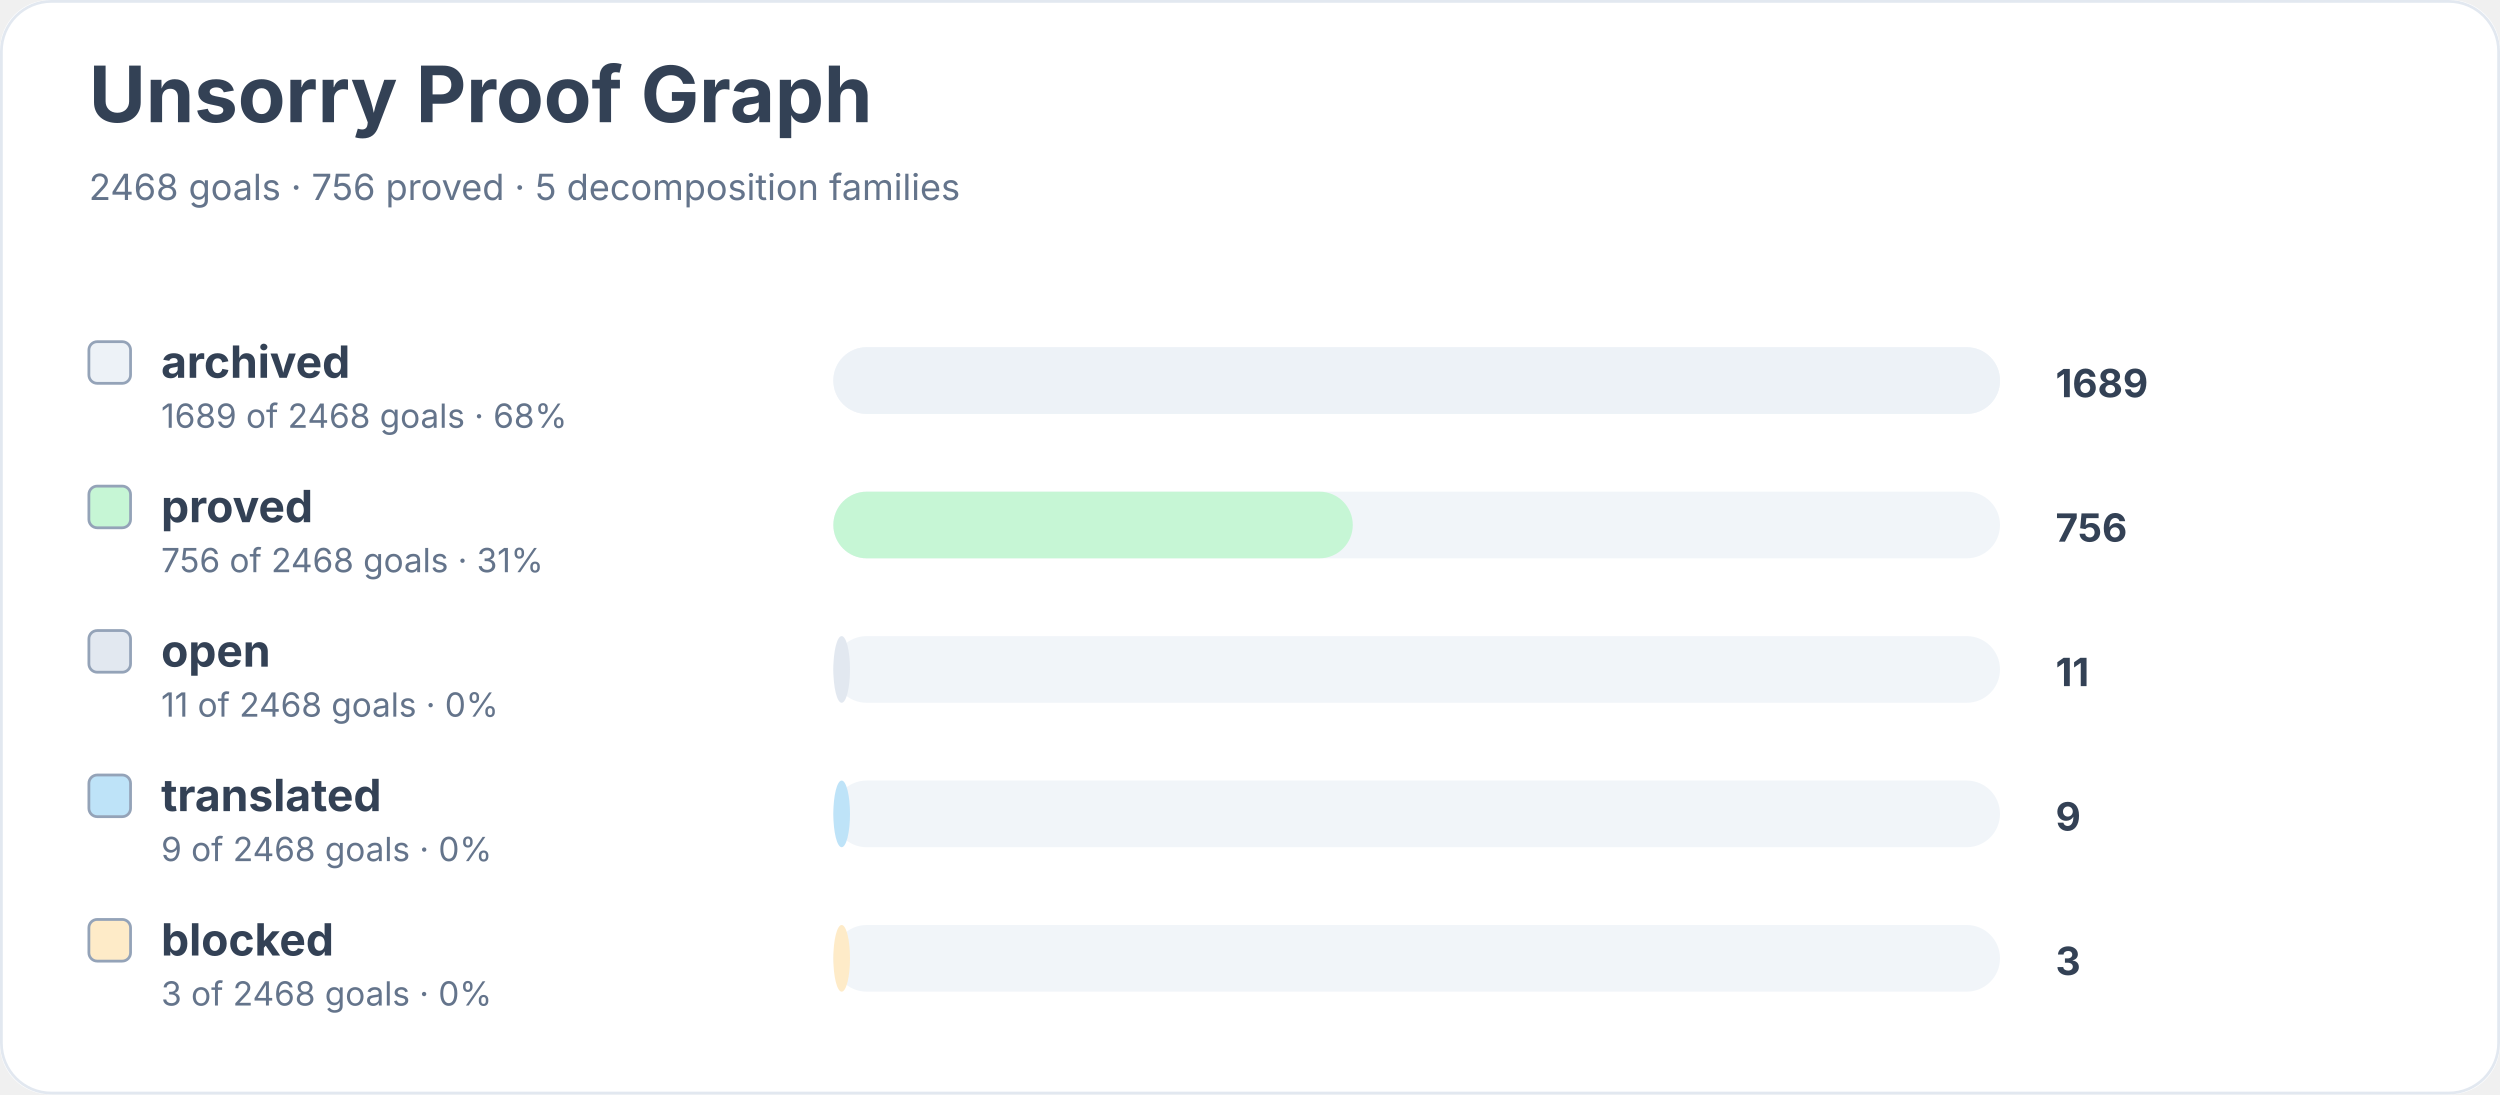
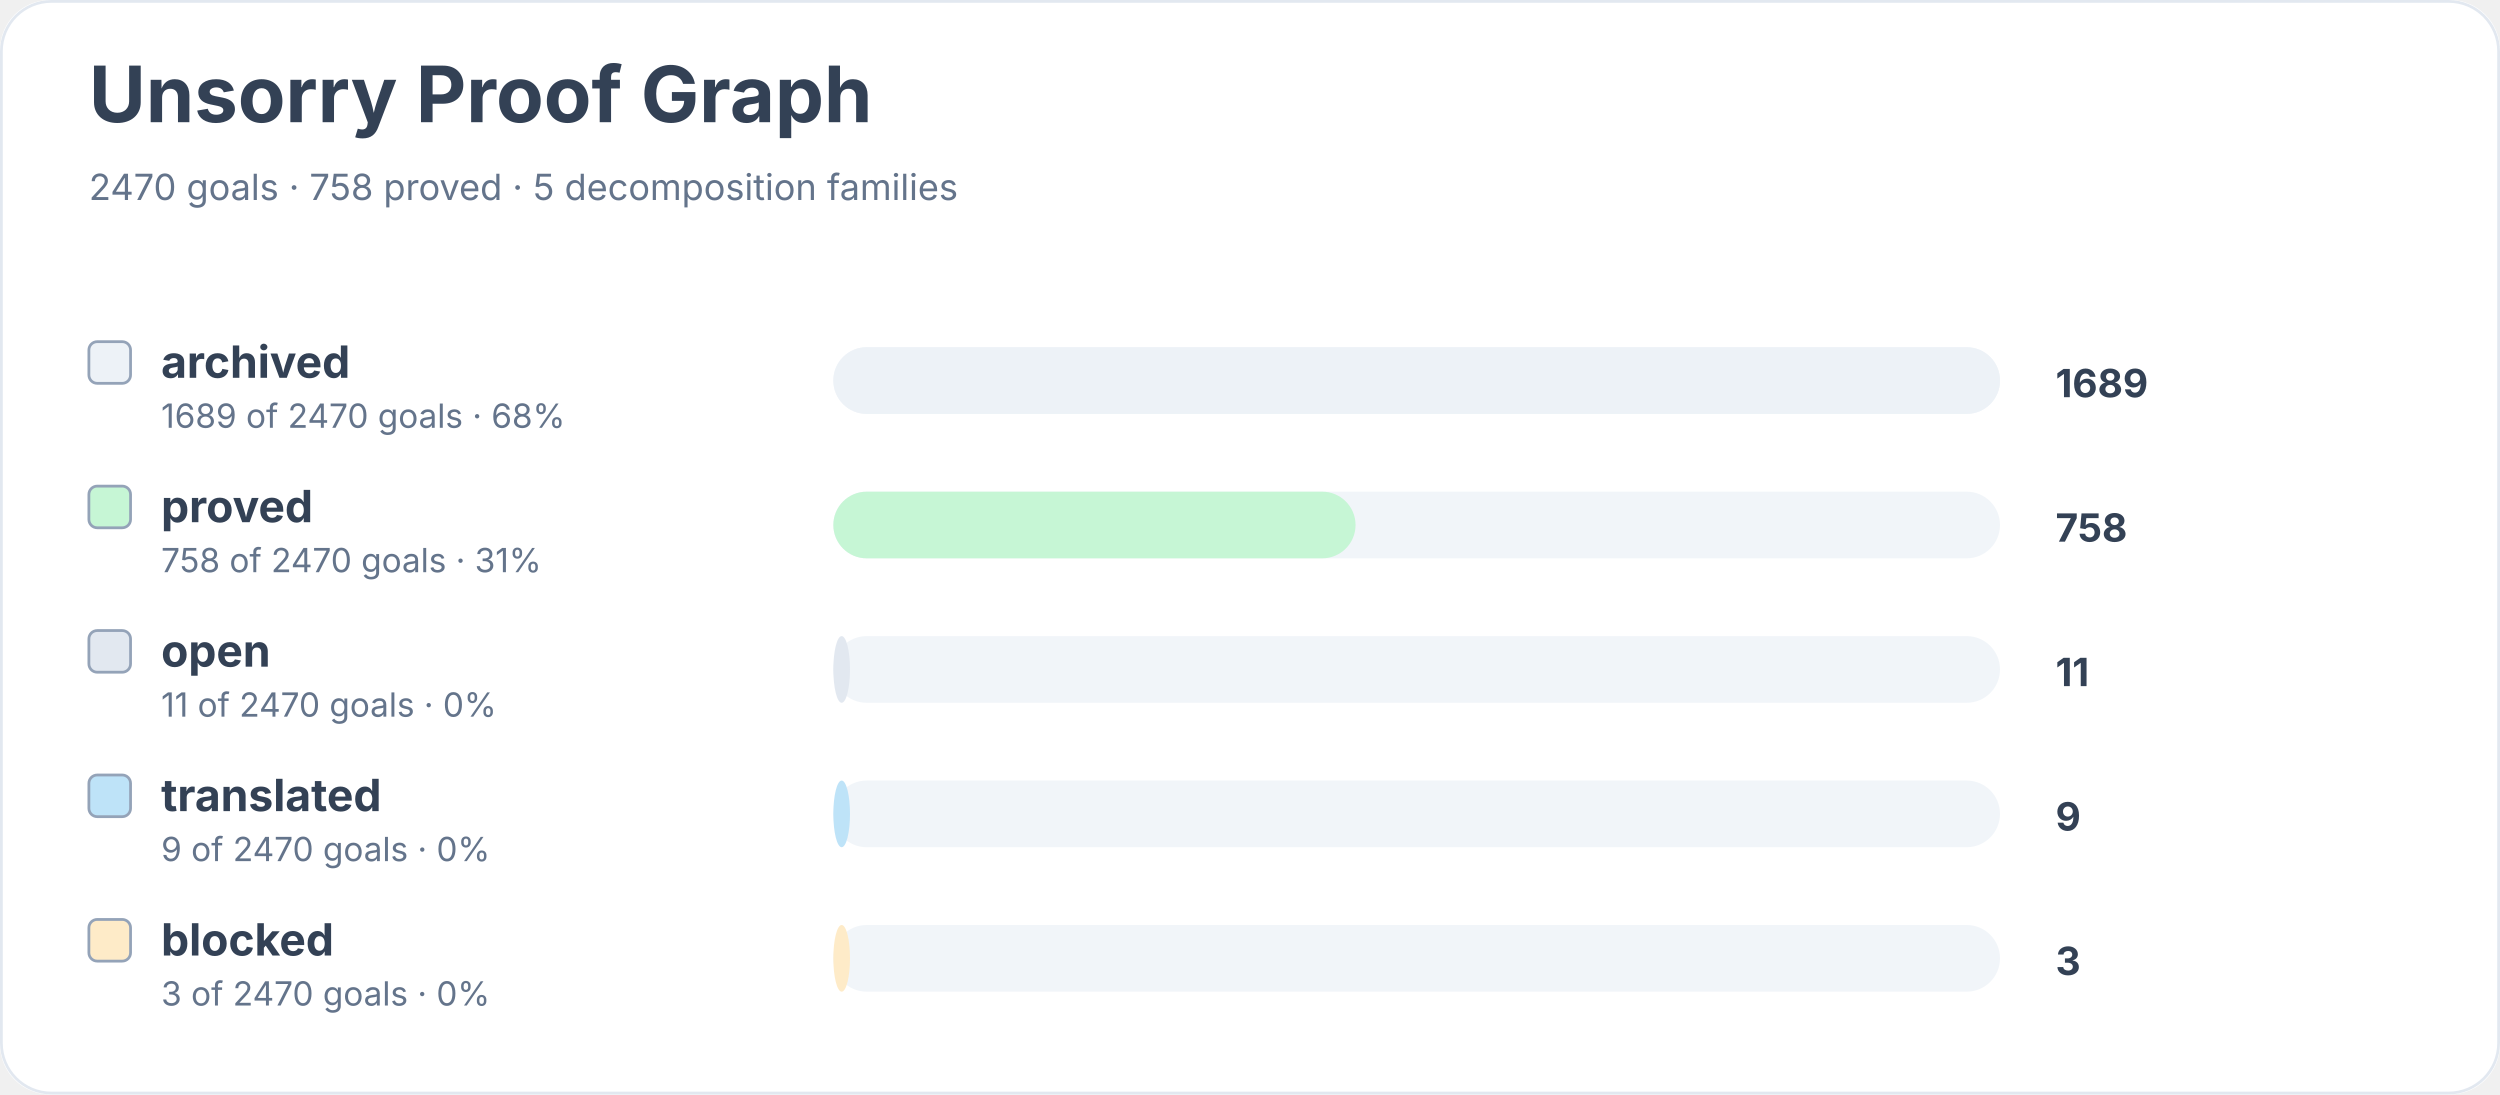
<svg xmlns="http://www.w3.org/2000/svg" width="900" height="394" viewBox="0 0 900 394" role="img" aria-labelledby="title desc">
  <rect width="900" height="100%" rx="18" fill="#ffffff" />
  <rect x="0.5" y="0.5" width="899" height="393" rx="18" fill="none" stroke="#e2e8f0" />
  <text x="32" y="44" font-family="Inter, system-ui, sans-serif" font-size="28" font-weight="700" fill="#334155">Unsorry Proof Graph</text>
-   <text x="32" y="72" font-family="Inter, system-ui, sans-serif" font-size="13" fill="#64748b">2468 goals · 756 proved · 5 decomposition families</text>
+   <text x="32" y="72" font-family="Inter, system-ui, sans-serif" font-size="13" fill="#64748b">2470 goals · 758 proved · 5 decomposition families</text>
  <rect x="32" y="123" width="15" height="15" rx="3" fill="#edf2f7" stroke="#94a3b8" />
  <text x="58" y="136" font-family="Inter, system-ui, sans-serif" font-size="16" font-weight="650" fill="#334155">archived</text>
-   <text x="58" y="154" font-family="Inter, system-ui, sans-serif" font-size="12" fill="#64748b">1689 of 2468 goals · 68%</text>
+   <text x="58" y="154" font-family="Inter, system-ui, sans-serif" font-size="12" fill="#64748b">1689 of 2470 goals · 68%</text>
  <rect x="300" y="125" width="420" height="24" rx="12" fill="#f1f5f9" />
  <rect x="300" y="125" width="420" height="24" rx="12" fill="#edf2f7" />
  <text x="740" y="143" font-family="Inter, system-ui, sans-serif" font-size="14" font-weight="700" fill="#334155">1689</text>
  <rect x="32" y="175" width="15" height="15" rx="3" fill="#c6f6d5" stroke="#94a3b8" />
  <text x="58" y="188" font-family="Inter, system-ui, sans-serif" font-size="16" font-weight="650" fill="#334155">proved</text>
-   <text x="58" y="206" font-family="Inter, system-ui, sans-serif" font-size="12" fill="#64748b">756 of 2468 goals · 31%</text>
+   <text x="58" y="206" font-family="Inter, system-ui, sans-serif" font-size="12" fill="#64748b">758 of 2470 goals · 31%</text>
  <rect x="300" y="177" width="420" height="24" rx="12" fill="#f1f5f9" />
-   <rect x="300" y="177" width="187" height="24" rx="12" fill="#c6f6d5" />
-   <text x="740" y="195" font-family="Inter, system-ui, sans-serif" font-size="14" font-weight="700" fill="#334155">756</text>
+   <rect x="300" y="177" width="188" height="24" rx="12" fill="#c6f6d5" />
+   <text x="740" y="195" font-family="Inter, system-ui, sans-serif" font-size="14" font-weight="700" fill="#334155">758</text>
  <rect x="32" y="227" width="15" height="15" rx="3" fill="#e2e8f0" stroke="#94a3b8" />
  <text x="58" y="240" font-family="Inter, system-ui, sans-serif" font-size="16" font-weight="650" fill="#334155">open</text>
-   <text x="58" y="258" font-family="Inter, system-ui, sans-serif" font-size="12" fill="#64748b">11 of 2468 goals · 0%</text>
+   <text x="58" y="258" font-family="Inter, system-ui, sans-serif" font-size="12" fill="#64748b">11 of 2470 goals · 0%</text>
  <rect x="300" y="229" width="420" height="24" rx="12" fill="#f1f5f9" />
  <rect x="300" y="229" width="6" height="24" rx="12" fill="#e2e8f0" />
  <text x="740" y="247" font-family="Inter, system-ui, sans-serif" font-size="14" font-weight="700" fill="#334155">11</text>
  <rect x="32" y="279" width="15" height="15" rx="3" fill="#bee3f8" stroke="#94a3b8" />
  <text x="58" y="292" font-family="Inter, system-ui, sans-serif" font-size="16" font-weight="650" fill="#334155">translated</text>
-   <text x="58" y="310" font-family="Inter, system-ui, sans-serif" font-size="12" fill="#64748b">9 of 2468 goals · 0%</text>
+   <text x="58" y="310" font-family="Inter, system-ui, sans-serif" font-size="12" fill="#64748b">9 of 2470 goals · 0%</text>
  <rect x="300" y="281" width="420" height="24" rx="12" fill="#f1f5f9" />
  <rect x="300" y="281" width="6" height="24" rx="12" fill="#bee3f8" />
  <text x="740" y="299" font-family="Inter, system-ui, sans-serif" font-size="14" font-weight="700" fill="#334155">9</text>
  <rect x="32" y="331" width="15" height="15" rx="3" fill="#feebc8" stroke="#94a3b8" />
  <text x="58" y="344" font-family="Inter, system-ui, sans-serif" font-size="16" font-weight="650" fill="#334155">blocked</text>
-   <text x="58" y="362" font-family="Inter, system-ui, sans-serif" font-size="12" fill="#64748b">3 of 2468 goals · 0%</text>
+   <text x="58" y="362" font-family="Inter, system-ui, sans-serif" font-size="12" fill="#64748b">3 of 2470 goals · 0%</text>
  <rect x="300" y="333" width="420" height="24" rx="12" fill="#f1f5f9" />
  <rect x="300" y="333" width="6" height="24" rx="12" fill="#feebc8" />
  <text x="740" y="351" font-family="Inter, system-ui, sans-serif" font-size="14" font-weight="700" fill="#334155">3</text>
</svg>
